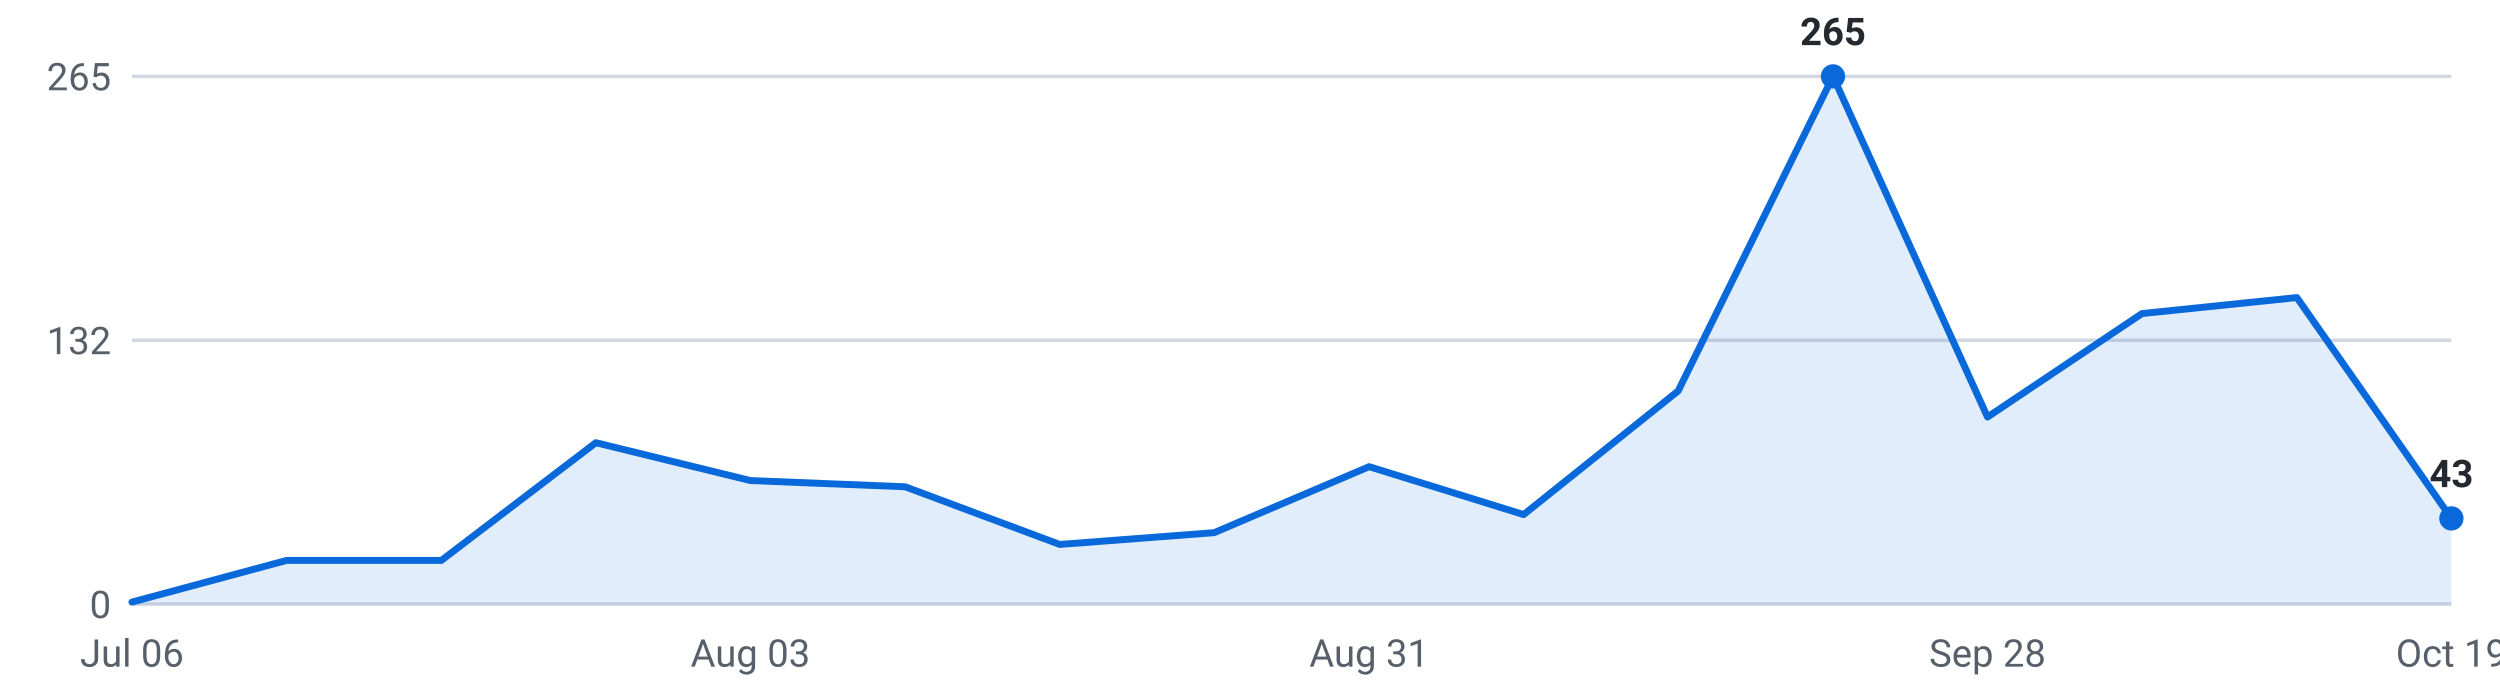
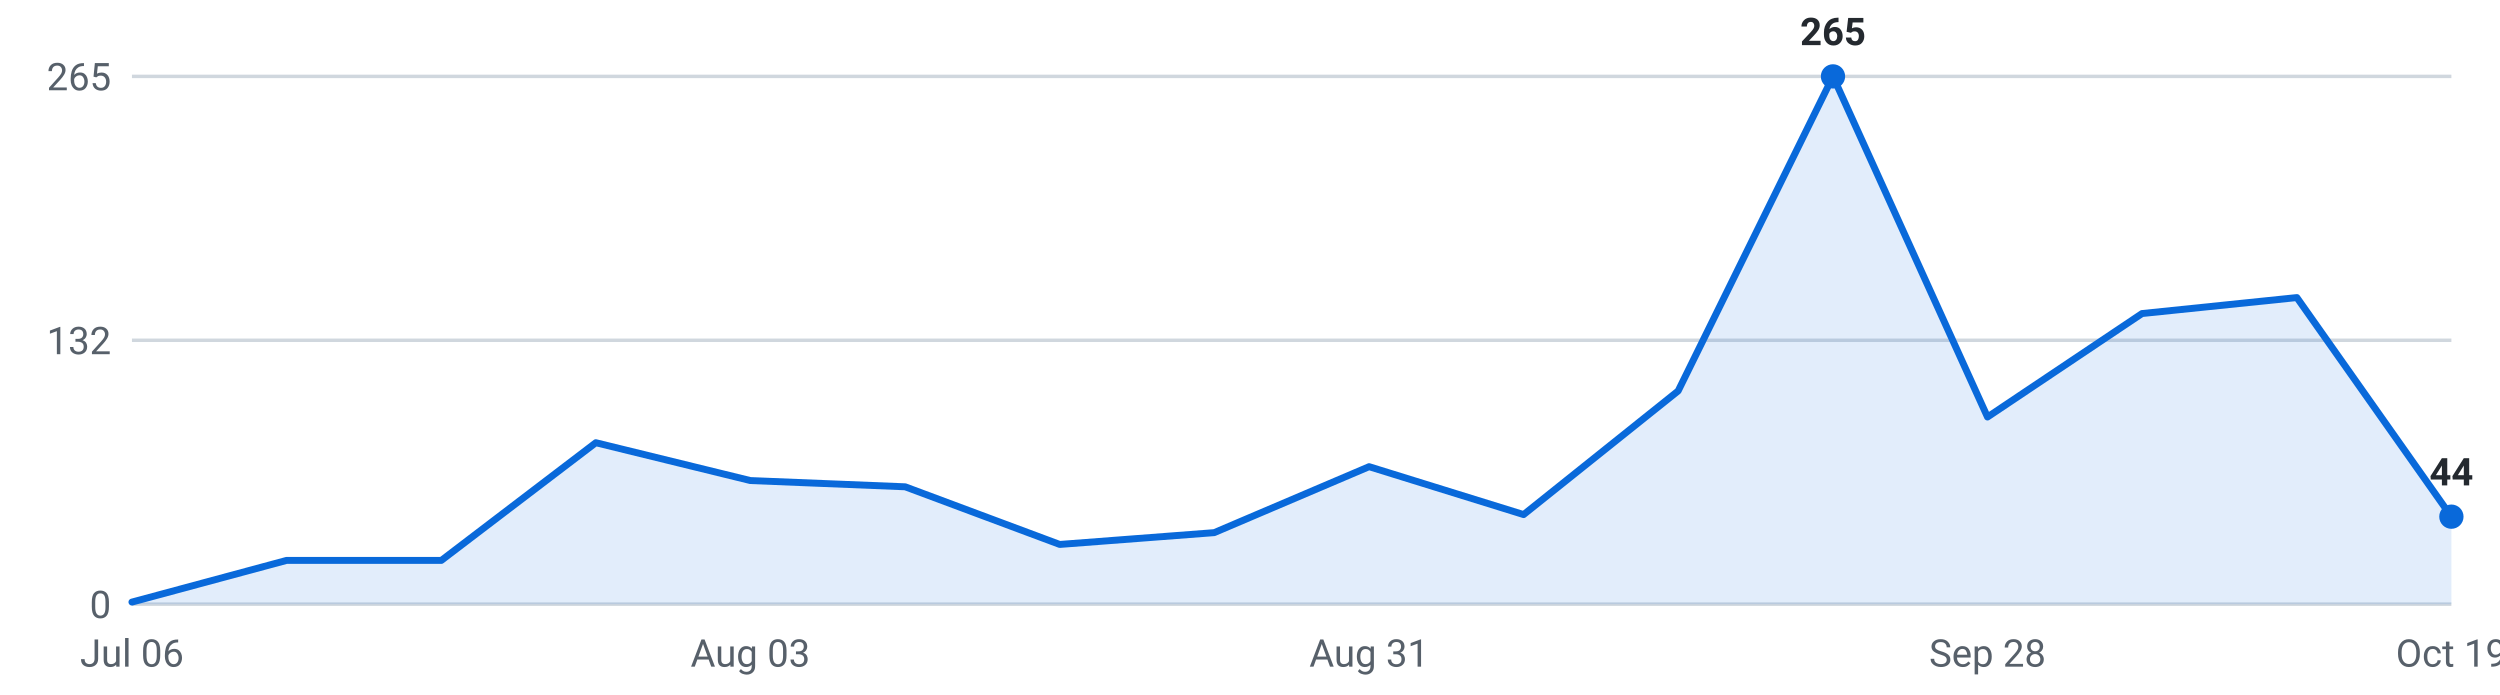
<svg xmlns="http://www.w3.org/2000/svg" viewBox="0 0 720 200" width="720" height="200" role="img" aria-label="Roles posted per week, last 16 weeks">
  <g font-family="-apple-system,Segoe UI,Roboto,sans-serif" font-size="11">
    <line x1="38" y1="174.0" x2="706" y2="174.0" stroke="#d0d7de" stroke-width="1" />
    <text x="32" y="178.0" text-anchor="end" fill="#57606a">0</text>
    <line x1="38" y1="98.0" x2="706" y2="98.0" stroke="#d0d7de" stroke-width="1" />
    <text x="32" y="102.0" text-anchor="end" fill="#57606a">132</text>
    <line x1="38" y1="22.0" x2="706" y2="22.0" stroke="#d0d7de" stroke-width="1" />
    <text x="32" y="26.0" text-anchor="end" fill="#57606a">265</text>
-     <path d="M38.0,174 L38.0,173.4 L82.5,161.4 L127.1,161.4 L171.6,127.5 L216.1,138.4 L260.7,140.2 L305.2,156.8 L349.7,153.4 L394.3,134.4 L438.8,148.2 L483.3,112.6 L527.9,22.0 L572.4,120.1 L616.9,90.3 L661.5,85.7 L706.0,149.3 L706.0,174 Z" fill="#0969da" fill-opacity="0.12" />
-     <polyline points="38.0,173.4 82.5,161.4 127.1,161.4 171.6,127.5 216.1,138.4 260.7,140.2 305.2,156.8 349.7,153.4 394.3,134.4 438.8,148.2 483.3,112.6 527.9,22.0 572.4,120.1 616.9,90.3 661.5,85.7 706.0,149.3" fill="none" stroke="#0969da" stroke-width="2" stroke-linejoin="round" stroke-linecap="round" />
+     <path d="M38.0,174 L38.0,173.4 L82.5,161.4 L127.1,161.4 L171.6,127.5 L216.1,138.4 L260.7,140.2 L305.2,156.8 L349.7,153.4 L394.3,134.4 L438.8,148.2 L483.3,112.6 L527.9,22.0 L572.4,120.1 L616.9,90.3 L661.5,85.7 L706.0,148.8 L706.0,174 Z" fill="#0969da" fill-opacity="0.12" />
+     <polyline points="38.0,173.4 82.5,161.4 127.1,161.4 171.6,127.5 216.1,138.4 260.7,140.2 305.2,156.8 349.7,153.4 394.3,134.4 438.8,148.2 483.3,112.6 527.9,22.0 572.4,120.1 616.9,90.3 661.5,85.7 706.0,148.8" fill="none" stroke="#0969da" stroke-width="2" stroke-linejoin="round" stroke-linecap="round" />
    <circle cx="527.9" cy="22.0" r="3.5" fill="#0969da" />
    <text x="527.9" y="13.0" text-anchor="middle" fill="#24292f" font-weight="600">265</text>
-     <circle cx="706.0" cy="149.3" r="3.5" fill="#0969da" />
-     <text x="706.0" y="140.3" text-anchor="middle" fill="#24292f" font-weight="600">43</text>
+     <circle cx="706.0" cy="148.8" r="3.5" fill="#0969da" />
+     <text x="706.0" y="139.8" text-anchor="middle" fill="#24292f" font-weight="600">44</text>
    <text x="38.0" y="192" text-anchor="middle" fill="#57606a">Jul 06</text>
    <text x="216.1" y="192" text-anchor="middle" fill="#57606a">Aug 03</text>
    <text x="394.3" y="192" text-anchor="middle" fill="#57606a">Aug 31</text>
    <text x="572.4" y="192" text-anchor="middle" fill="#57606a">Sep 28</text>
    <text x="706.0" y="192" text-anchor="middle" fill="#57606a">Oct 19</text>
  </g>
</svg>
